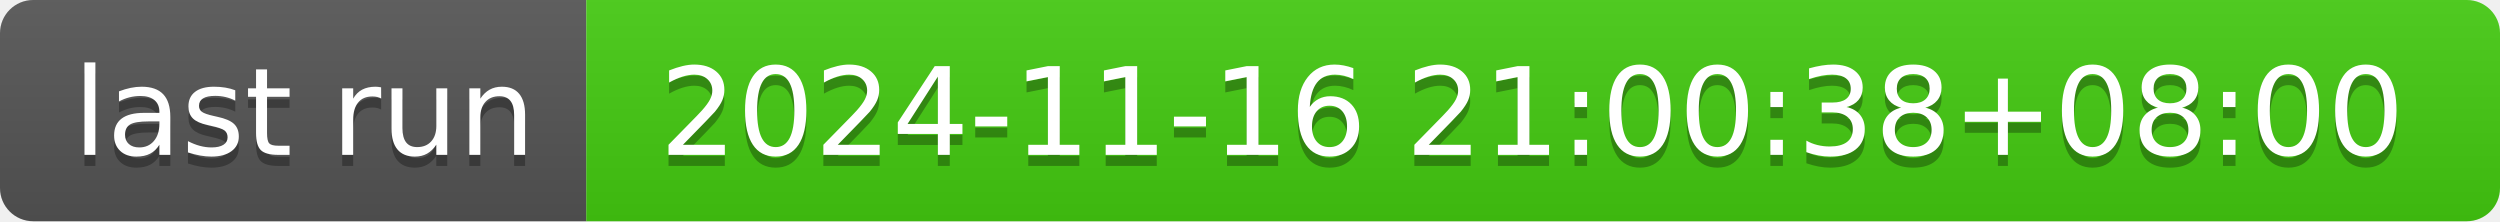
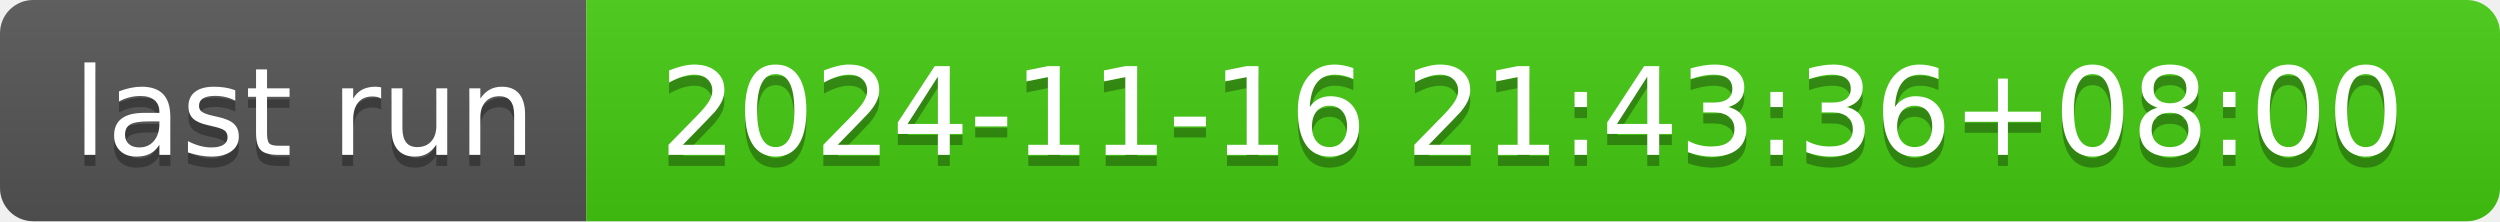
- <svg xmlns="http://www.w3.org/2000/svg" width="226" height="20" role="img" aria-label="last run: 2024-11-16 21:00:38+08:00">
+ <svg xmlns="http://www.w3.org/2000/svg" width="226" height="20" role="img" aria-label="last run: 2024-11-16 21:43:36+08:00">
  <linearGradient id="s" x2="0" y2="100%">
    <stop offset="0" stop-color="#bbb" stop-opacity=".1" />
    <stop offset="1" stop-opacity=".1" />
  </linearGradient>
  <clipPath id="r">
    <rect width="226" height="20" rx="3" fill="#fff" />
  </clipPath>
  <g clip-path="url(#r)">
    <rect width="53" height="20" fill="#555" />
    <rect x="53" width="173" height="20" fill="#4c1" />
    <rect width="226" height="20" fill="url(#s)" />
  </g>
  <g fill="#fff" text-anchor="middle" font-family="Verdana,Geneva,DejaVu Sans,sans-serif" text-rendering="geometricPrecision" font-size="110">
    <text aria-hidden="true" x="275" y="150" fill="#010101" fill-opacity=".3" transform="scale(.1)" textLength="430">last run</text>
    <text x="275" y="140" transform="scale(.1)" fill="#fff" textLength="430">last run</text>
-     <text aria-hidden="true" x="1385" y="150" fill="#010101" fill-opacity=".3" transform="scale(.1)" textLength="1630">2024-11-16 21:00:38+08:00</text>
-     <text x="1385" y="140" transform="scale(.1)" fill="#fff" textLength="1630">2024-11-16 21:00:38+08:00</text>
+     <text aria-hidden="true" x="1385" y="150" fill="#010101" fill-opacity=".3" transform="scale(.1)" textLength="1630">2024-11-16 21:43:36+08:00</text>
+     <text x="1385" y="140" transform="scale(.1)" fill="#fff" textLength="1630">2024-11-16 21:43:36+08:00</text>
  </g>
</svg>
